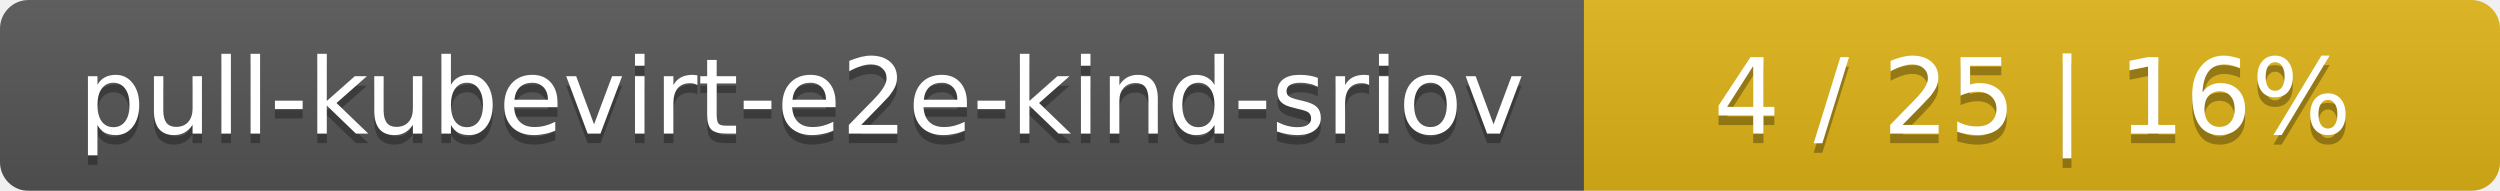
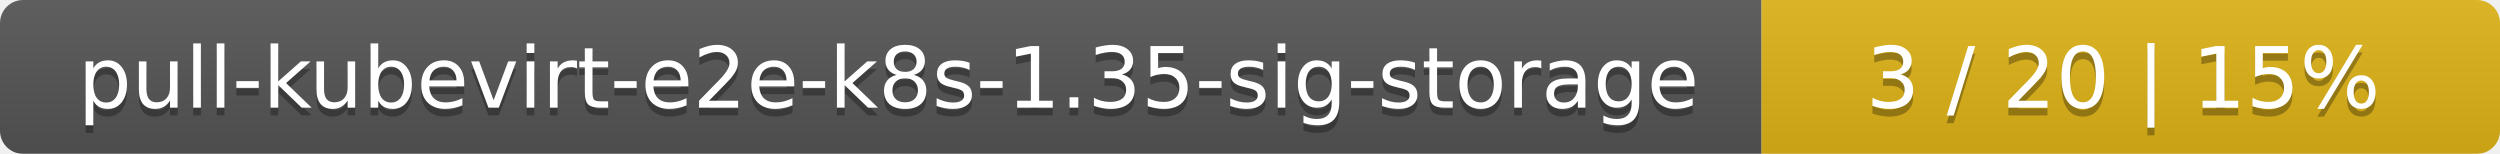
- <svg xmlns="http://www.w3.org/2000/svg" width="262" height="20">
+ <svg xmlns="http://www.w3.org/2000/svg" width="325" height="20">
  <linearGradient id="smooth" x2="0" y2="100%">
    <stop offset="0" stop-color="#bbb" stop-opacity=".1" />
    <stop offset="1" stop-opacity=".1" />
  </linearGradient>
  <mask id="round">
-     <rect width="262" height="20" rx="3" fill="#fff" />
+     <rect width="325" height="20" rx="3" fill="#fff" />
  </mask>
  <g mask="url(#round)">
-     <rect width="166" height="20" fill="#555" />
-     <rect x="166" width="96" height="20" fill="#dfb317" />
-     <rect width="262" height="20" fill="url(#smooth)" />
+     <rect width="229" height="20" fill="#555" />
+     <rect x="229" width="96" height="20" fill="#dfb317" />
+     <rect width="325" height="20" fill="url(#smooth)" />
  </g>
  <g fill="#fff" text-anchor="middle" font-family="DejaVu Sans,Verdana,Geneva,sans-serif" font-size="11">
-     <text x="84" y="15" fill="#010101" fill-opacity=".3">pull-kubevirt-e2e-kind-sriov</text>
-     <text x="84" y="14">pull-kubevirt-e2e-kind-sriov</text>
-     <text x="213" y="15" fill="#010101" fill-opacity=".3">4 / 25    |    16%</text>
-     <text x="213" y="14">4 / 25    |    16%</text>
+     <text x="115.5" y="15" fill="#010101" fill-opacity=".3">pull-kubevirt-e2e-k8s-1.35-sig-storage</text>
+     <text x="115.5" y="14">pull-kubevirt-e2e-k8s-1.35-sig-storage</text>
+     <text x="276" y="15" fill="#010101" fill-opacity=".3">3 / 20    |    15%</text>
+     <text x="276" y="14">3 / 20    |    15%</text>
  </g>
</svg>
